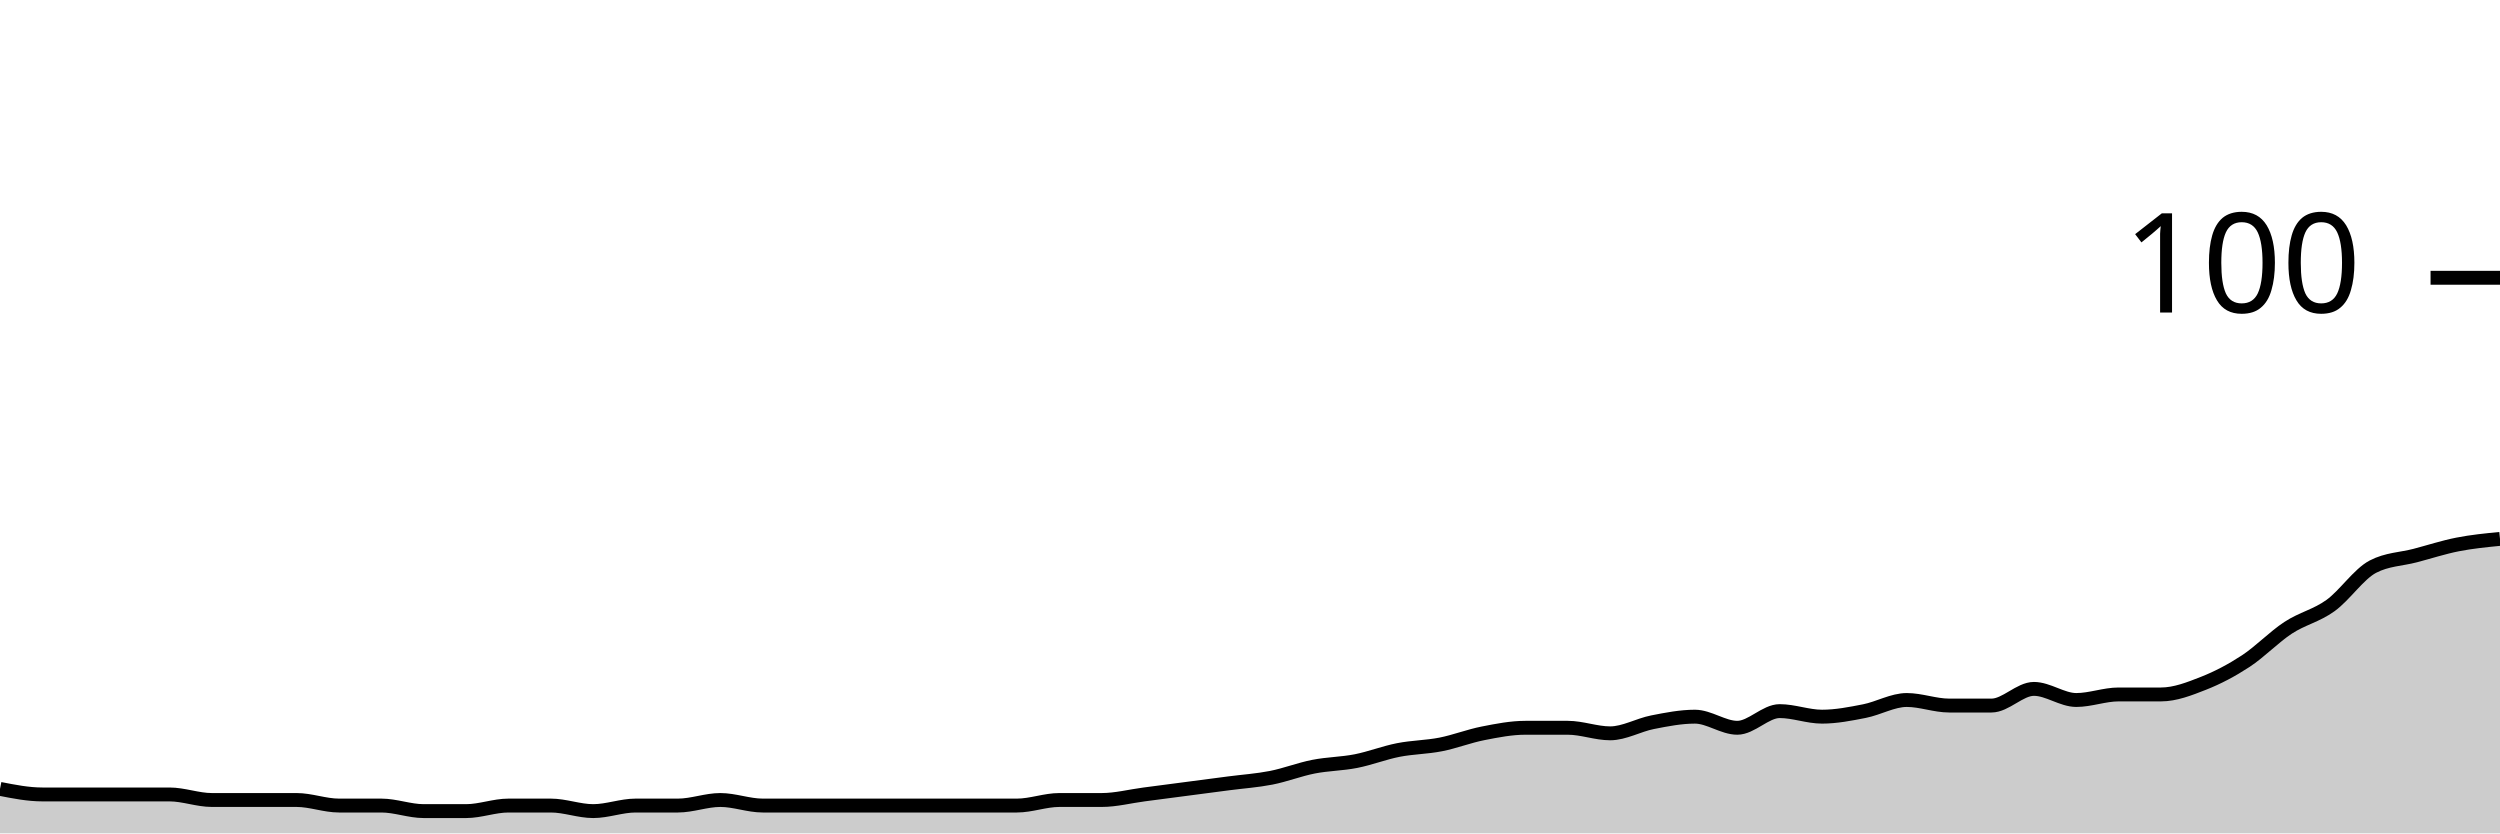
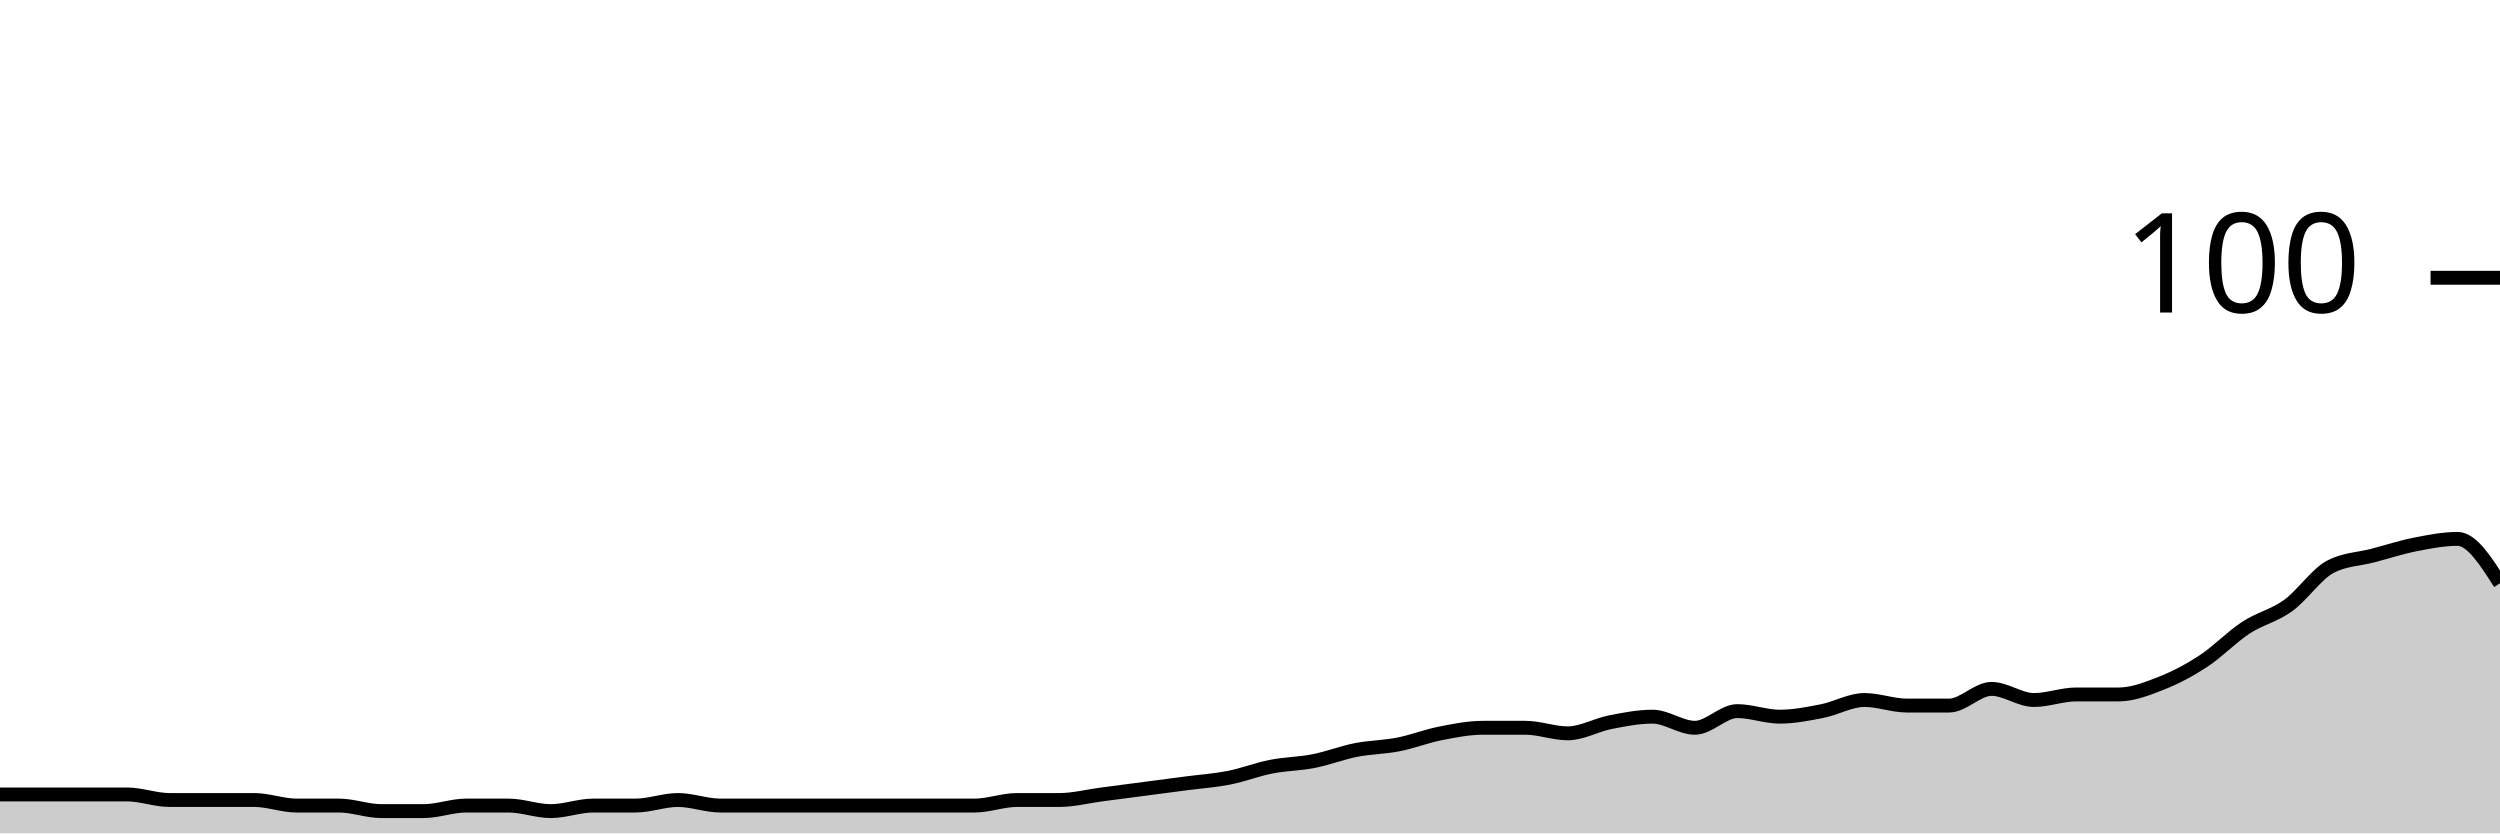
<svg xmlns="http://www.w3.org/2000/svg" viewBox="0 0 180 60">
  <g transform="translate(0,20)">
-     <path class="area" fill="rgba(0, 0, 0, 0.2)" d="M0,36.8C1.017,37,2.034,37.2,3.051,37.2C4.068,37.2,5.085,37.2,6.102,37.2C7.119,37.2,8.136,37.2,9.153,37.2C10.169,37.2,11.186,37.2,12.203,37.2C13.22,37.2,14.237,37.6,15.254,37.6C16.271,37.6,17.288,37.6,18.305,37.6C19.322,37.6,20.339,37.6,21.356,37.6C22.373,37.6,23.39,38,24.407,38C25.424,38,26.441,38,27.458,38C28.475,38,29.492,38.4,30.508,38.4C31.525,38.4,32.542,38.4,33.559,38.4C34.576,38.4,35.593,38,36.61,38C37.627,38,38.644,38,39.661,38C40.678,38,41.695,38.4,42.712,38.4C43.729,38.4,44.746,38,45.763,38C46.78,38,47.797,38,48.814,38C49.831,38,50.847,37.6,51.864,37.6C52.881,37.6,53.898,38,54.915,38C55.932,38,56.949,38,57.966,38C58.983,38,60,38,61.017,38C62.034,38,63.051,38,64.068,38C65.085,38,66.102,38,67.119,38C68.136,38,69.153,38,70.169,38C71.186,38,72.203,38,73.22,38C74.237,38,75.254,37.6,76.271,37.6C77.288,37.6,78.305,37.6,79.322,37.6C80.339,37.6,81.356,37.333,82.373,37.2C83.39,37.067,84.407,36.933,85.424,36.8C86.441,36.667,87.458,36.533,88.475,36.4C89.492,36.267,90.508,36.2,91.525,36C92.542,35.8,93.559,35.4,94.576,35.2C95.593,35,96.61,35,97.627,34.8C98.644,34.6,99.661,34.2,100.678,34C101.695,33.8,102.712,33.8,103.729,33.6C104.746,33.4,105.763,33,106.78,32.8C107.797,32.6,108.814,32.4,109.831,32.4C110.847,32.4,111.864,32.4,112.881,32.4C113.898,32.4,114.915,32.8,115.932,32.8C116.949,32.8,117.966,32.2,118.983,32C120,31.8,121.017,31.6,122.034,31.6C123.051,31.6,124.068,32.4,125.085,32.4C126.102,32.4,127.119,31.2,128.136,31.2C129.153,31.2,130.169,31.6,131.186,31.6C132.203,31.6,133.22,31.4,134.237,31.2C135.254,31,136.271,30.4,137.288,30.4C138.305,30.4,139.322,30.8,140.339,30.8C141.356,30.8,142.373,30.8,143.39,30.8C144.407,30.8,145.424,29.6,146.441,29.6C147.458,29.6,148.475,30.4,149.492,30.4C150.508,30.4,151.525,30,152.542,30C153.559,30,154.576,30,155.593,30C156.61,30,157.627,29.6,158.644,29.2C159.661,28.8,160.678,28.267,161.695,27.6C162.712,26.933,163.729,25.867,164.746,25.2C165.763,24.533,166.78,24.333,167.797,23.6C168.814,22.867,169.831,21.333,170.847,20.8C171.864,20.267,172.881,20.267,173.898,20C174.915,19.733,175.932,19.4,176.949,19.2C177.966,19,178.983,18.9,180,18.8L180,40C178.983,40,177.966,40,176.949,40C175.932,40,174.915,40,173.898,40C172.881,40,171.864,40,170.847,40C169.831,40,168.814,40,167.797,40C166.78,40,165.763,40,164.746,40C163.729,40,162.712,40,161.695,40C160.678,40,159.661,40,158.644,40C157.627,40,156.61,40,155.593,40C154.576,40,153.559,40,152.542,40C151.525,40,150.508,40,149.492,40C148.475,40,147.458,40,146.441,40C145.424,40,144.407,40,143.39,40C142.373,40,141.356,40,140.339,40C139.322,40,138.305,40,137.288,40C136.271,40,135.254,40,134.237,40C133.22,40,132.203,40,131.186,40C130.169,40,129.153,40,128.136,40C127.119,40,126.102,40,125.085,40C124.068,40,123.051,40,122.034,40C121.017,40,120,40,118.983,40C117.966,40,116.949,40,115.932,40C114.915,40,113.898,40,112.881,40C111.864,40,110.847,40,109.831,40C108.814,40,107.797,40,106.78,40C105.763,40,104.746,40,103.729,40C102.712,40,101.695,40,100.678,40C99.661,40,98.644,40,97.627,40C96.61,40,95.593,40,94.576,40C93.559,40,92.542,40,91.525,40C90.508,40,89.492,40,88.475,40C87.458,40,86.441,40,85.424,40C84.407,40,83.39,40,82.373,40C81.356,40,80.339,40,79.322,40C78.305,40,77.288,40,76.271,40C75.254,40,74.237,40,73.22,40C72.203,40,71.186,40,70.169,40C69.153,40,68.136,40,67.119,40C66.102,40,65.085,40,64.068,40C63.051,40,62.034,40,61.017,40C60,40,58.983,40,57.966,40C56.949,40,55.932,40,54.915,40C53.898,40,52.881,40,51.864,40C50.847,40,49.831,40,48.814,40C47.797,40,46.78,40,45.763,40C44.746,40,43.729,40,42.712,40C41.695,40,40.678,40,39.661,40C38.644,40,37.627,40,36.61,40C35.593,40,34.576,40,33.559,40C32.542,40,31.525,40,30.508,40C29.492,40,28.475,40,27.458,40C26.441,40,25.424,40,24.407,40C23.39,40,22.373,40,21.356,40C20.339,40,19.322,40,18.305,40C17.288,40,16.271,40,15.254,40C14.237,40,13.22,40,12.203,40C11.186,40,10.169,40,9.153,40C8.136,40,7.119,40,6.102,40C5.085,40,4.068,40,3.051,40C2.034,40,1.017,40,0,40Z" />
-     <path class="line" stroke="black" fill="none" d="M0,36.8C1.017,37,2.034,37.2,3.051,37.2C4.068,37.2,5.085,37.2,6.102,37.2C7.119,37.2,8.136,37.2,9.153,37.2C10.169,37.2,11.186,37.2,12.203,37.2C13.22,37.2,14.237,37.6,15.254,37.6C16.271,37.6,17.288,37.6,18.305,37.6C19.322,37.6,20.339,37.6,21.356,37.6C22.373,37.6,23.39,38,24.407,38C25.424,38,26.441,38,27.458,38C28.475,38,29.492,38.4,30.508,38.4C31.525,38.4,32.542,38.4,33.559,38.4C34.576,38.4,35.593,38,36.61,38C37.627,38,38.644,38,39.661,38C40.678,38,41.695,38.4,42.712,38.4C43.729,38.4,44.746,38,45.763,38C46.78,38,47.797,38,48.814,38C49.831,38,50.847,37.6,51.864,37.6C52.881,37.6,53.898,38,54.915,38C55.932,38,56.949,38,57.966,38C58.983,38,60,38,61.017,38C62.034,38,63.051,38,64.068,38C65.085,38,66.102,38,67.119,38C68.136,38,69.153,38,70.169,38C71.186,38,72.203,38,73.22,38C74.237,38,75.254,37.6,76.271,37.6C77.288,37.6,78.305,37.6,79.322,37.6C80.339,37.6,81.356,37.333,82.373,37.2C83.39,37.067,84.407,36.933,85.424,36.8C86.441,36.667,87.458,36.533,88.475,36.4C89.492,36.267,90.508,36.2,91.525,36C92.542,35.8,93.559,35.4,94.576,35.2C95.593,35,96.61,35,97.627,34.8C98.644,34.6,99.661,34.2,100.678,34C101.695,33.8,102.712,33.8,103.729,33.6C104.746,33.4,105.763,33,106.78,32.8C107.797,32.6,108.814,32.4,109.831,32.4C110.847,32.4,111.864,32.4,112.881,32.4C113.898,32.4,114.915,32.8,115.932,32.8C116.949,32.8,117.966,32.2,118.983,32C120,31.8,121.017,31.6,122.034,31.6C123.051,31.6,124.068,32.4,125.085,32.4C126.102,32.4,127.119,31.2,128.136,31.2C129.153,31.2,130.169,31.6,131.186,31.6C132.203,31.6,133.22,31.4,134.237,31.2C135.254,31,136.271,30.4,137.288,30.4C138.305,30.4,139.322,30.8,140.339,30.8C141.356,30.8,142.373,30.8,143.39,30.8C144.407,30.8,145.424,29.6,146.441,29.6C147.458,29.6,148.475,30.4,149.492,30.4C150.508,30.4,151.525,30,152.542,30C153.559,30,154.576,30,155.593,30C156.61,30,157.627,29.6,158.644,29.2C159.661,28.8,160.678,28.267,161.695,27.6C162.712,26.933,163.729,25.867,164.746,25.2C165.763,24.533,166.78,24.333,167.797,23.6C168.814,22.867,169.831,21.333,170.847,20.8C171.864,20.267,172.881,20.267,173.898,20C174.915,19.733,175.932,19.4,176.949,19.2C177.966,19,178.983,18.9,180,18.8" />
+     <path class="area" fill="rgba(0, 0, 0, 0.2)" d="M0,37.2C1.017,37.2,2.034,37.2,3.051,37.2C4.068,37.2,5.085,37.2,6.102,37.2C7.119,37.2,8.136,37.2,9.153,37.2C10.169,37.2,11.186,37.6,12.203,37.6C13.22,37.6,14.237,37.6,15.254,37.6C16.271,37.6,17.288,37.6,18.305,37.6C19.322,37.6,20.339,38,21.356,38C22.373,38,23.39,38,24.407,38C25.424,38,26.441,38.4,27.458,38.4C28.475,38.4,29.492,38.4,30.508,38.4C31.525,38.4,32.542,38,33.559,38C34.576,38,35.593,38,36.61,38C37.627,38,38.644,38.4,39.661,38.4C40.678,38.4,41.695,38,42.712,38C43.729,38,44.746,38,45.763,38C46.78,38,47.797,37.6,48.814,37.6C49.831,37.6,50.847,38,51.864,38C52.881,38,53.898,38,54.915,38C55.932,38,56.949,38,57.966,38C58.983,38,60,38,61.017,38C62.034,38,63.051,38,64.068,38C65.085,38,66.102,38,67.119,38C68.136,38,69.153,38,70.169,38C71.186,38,72.203,37.6,73.22,37.6C74.237,37.6,75.254,37.6,76.271,37.6C77.288,37.6,78.305,37.333,79.322,37.2C80.339,37.067,81.356,36.933,82.373,36.8C83.39,36.667,84.407,36.533,85.424,36.4C86.441,36.267,87.458,36.2,88.475,36C89.492,35.8,90.508,35.4,91.525,35.2C92.542,35,93.559,35,94.576,34.8C95.593,34.6,96.61,34.2,97.627,34C98.644,33.8,99.661,33.8,100.678,33.6C101.695,33.4,102.712,33,103.729,32.8C104.746,32.6,105.763,32.4,106.78,32.4C107.797,32.4,108.814,32.4,109.831,32.4C110.847,32.4,111.864,32.8,112.881,32.8C113.898,32.8,114.915,32.2,115.932,32C116.949,31.8,117.966,31.6,118.983,31.6C120,31.6,121.017,32.4,122.034,32.4C123.051,32.4,124.068,31.2,125.085,31.2C126.102,31.2,127.119,31.6,128.136,31.6C129.153,31.6,130.169,31.4,131.186,31.2C132.203,31,133.22,30.4,134.237,30.4C135.254,30.4,136.271,30.8,137.288,30.8C138.305,30.8,139.322,30.8,140.339,30.8C141.356,30.8,142.373,29.6,143.39,29.6C144.407,29.6,145.424,30.4,146.441,30.4C147.458,30.4,148.475,30,149.492,30C150.508,30,151.525,30,152.542,30C153.559,30,154.576,29.6,155.593,29.2C156.61,28.8,157.627,28.267,158.644,27.6C159.661,26.933,160.678,25.867,161.695,25.2C162.712,24.533,163.729,24.333,164.746,23.6C165.763,22.867,166.78,21.333,167.797,20.8C168.814,20.267,169.831,20.267,170.847,20C171.864,19.733,172.881,19.4,173.898,19.2C174.915,19,175.932,18.8,176.949,18.8C177.966,18.8,178.983,20.4,180,22L180,40C178.983,40,177.966,40,176.949,40C175.932,40,174.915,40,173.898,40C172.881,40,171.864,40,170.847,40C169.831,40,168.814,40,167.797,40C166.78,40,165.763,40,164.746,40C163.729,40,162.712,40,161.695,40C160.678,40,159.661,40,158.644,40C157.627,40,156.61,40,155.593,40C154.576,40,153.559,40,152.542,40C151.525,40,150.508,40,149.492,40C148.475,40,147.458,40,146.441,40C145.424,40,144.407,40,143.39,40C142.373,40,141.356,40,140.339,40C139.322,40,138.305,40,137.288,40C136.271,40,135.254,40,134.237,40C133.22,40,132.203,40,131.186,40C130.169,40,129.153,40,128.136,40C127.119,40,126.102,40,125.085,40C124.068,40,123.051,40,122.034,40C121.017,40,120,40,118.983,40C117.966,40,116.949,40,115.932,40C114.915,40,113.898,40,112.881,40C111.864,40,110.847,40,109.831,40C108.814,40,107.797,40,106.78,40C105.763,40,104.746,40,103.729,40C102.712,40,101.695,40,100.678,40C99.661,40,98.644,40,97.627,40C96.61,40,95.593,40,94.576,40C93.559,40,92.542,40,91.525,40C90.508,40,89.492,40,88.475,40C87.458,40,86.441,40,85.424,40C84.407,40,83.39,40,82.373,40C81.356,40,80.339,40,79.322,40C78.305,40,77.288,40,76.271,40C75.254,40,74.237,40,73.22,40C72.203,40,71.186,40,70.169,40C69.153,40,68.136,40,67.119,40C66.102,40,65.085,40,64.068,40C63.051,40,62.034,40,61.017,40C60,40,58.983,40,57.966,40C56.949,40,55.932,40,54.915,40C53.898,40,52.881,40,51.864,40C50.847,40,49.831,40,48.814,40C47.797,40,46.78,40,45.763,40C44.746,40,43.729,40,42.712,40C41.695,40,40.678,40,39.661,40C38.644,40,37.627,40,36.61,40C35.593,40,34.576,40,33.559,40C32.542,40,31.525,40,30.508,40C29.492,40,28.475,40,27.458,40C26.441,40,25.424,40,24.407,40C23.39,40,22.373,40,21.356,40C20.339,40,19.322,40,18.305,40C17.288,40,16.271,40,15.254,40C14.237,40,13.22,40,12.203,40C11.186,40,10.169,40,9.153,40C8.136,40,7.119,40,6.102,40C5.085,40,4.068,40,3.051,40C2.034,40,1.017,40,0,40Z" />
+     <path class="line" stroke="black" fill="none" d="M0,37.2C1.017,37.2,2.034,37.2,3.051,37.2C4.068,37.2,5.085,37.2,6.102,37.2C7.119,37.2,8.136,37.2,9.153,37.2C10.169,37.2,11.186,37.6,12.203,37.6C13.22,37.6,14.237,37.6,15.254,37.6C16.271,37.6,17.288,37.6,18.305,37.6C19.322,37.6,20.339,38,21.356,38C22.373,38,23.39,38,24.407,38C25.424,38,26.441,38.4,27.458,38.4C28.475,38.4,29.492,38.4,30.508,38.4C31.525,38.4,32.542,38,33.559,38C34.576,38,35.593,38,36.61,38C37.627,38,38.644,38.4,39.661,38.4C40.678,38.4,41.695,38,42.712,38C43.729,38,44.746,38,45.763,38C46.78,38,47.797,37.6,48.814,37.6C49.831,37.6,50.847,38,51.864,38C52.881,38,53.898,38,54.915,38C55.932,38,56.949,38,57.966,38C58.983,38,60,38,61.017,38C62.034,38,63.051,38,64.068,38C65.085,38,66.102,38,67.119,38C68.136,38,69.153,38,70.169,38C71.186,38,72.203,37.6,73.22,37.6C74.237,37.6,75.254,37.6,76.271,37.6C77.288,37.6,78.305,37.333,79.322,37.2C80.339,37.067,81.356,36.933,82.373,36.8C83.39,36.667,84.407,36.533,85.424,36.4C86.441,36.267,87.458,36.2,88.475,36C89.492,35.8,90.508,35.4,91.525,35.2C92.542,35,93.559,35,94.576,34.8C95.593,34.6,96.61,34.2,97.627,34C98.644,33.8,99.661,33.8,100.678,33.6C101.695,33.4,102.712,33,103.729,32.8C104.746,32.6,105.763,32.4,106.78,32.4C107.797,32.4,108.814,32.4,109.831,32.4C110.847,32.4,111.864,32.8,112.881,32.8C113.898,32.8,114.915,32.2,115.932,32C116.949,31.8,117.966,31.6,118.983,31.6C120,31.6,121.017,32.4,122.034,32.4C123.051,32.4,124.068,31.2,125.085,31.2C126.102,31.2,127.119,31.6,128.136,31.6C129.153,31.6,130.169,31.4,131.186,31.2C132.203,31,133.22,30.4,134.237,30.4C135.254,30.4,136.271,30.8,137.288,30.8C138.305,30.8,139.322,30.8,140.339,30.8C141.356,30.8,142.373,29.6,143.39,29.6C144.407,29.6,145.424,30.4,146.441,30.4C147.458,30.4,148.475,30,149.492,30C150.508,30,151.525,30,152.542,30C153.559,30,154.576,29.6,155.593,29.2C156.61,28.8,157.627,28.267,158.644,27.6C159.661,26.933,160.678,25.867,161.695,25.2C162.712,24.533,163.729,24.333,164.746,23.6C165.763,22.867,166.78,21.333,167.797,20.8C168.814,20.267,169.831,20.267,170.847,20C171.864,19.733,172.881,19.4,173.898,19.2C174.915,19,175.932,18.8,176.949,18.8C177.966,18.8,178.983,20.4,180,22" />
    <path class="axis-ceiling" stroke-width="1" stroke="black" fill="none" d="M175,0L180,0" />
    <text class="axis-ceiling-label" font-family="sans-serif" text-anchor="end" font-size="10px" x="170" y="2.5">100</text>
  </g>
</svg>
